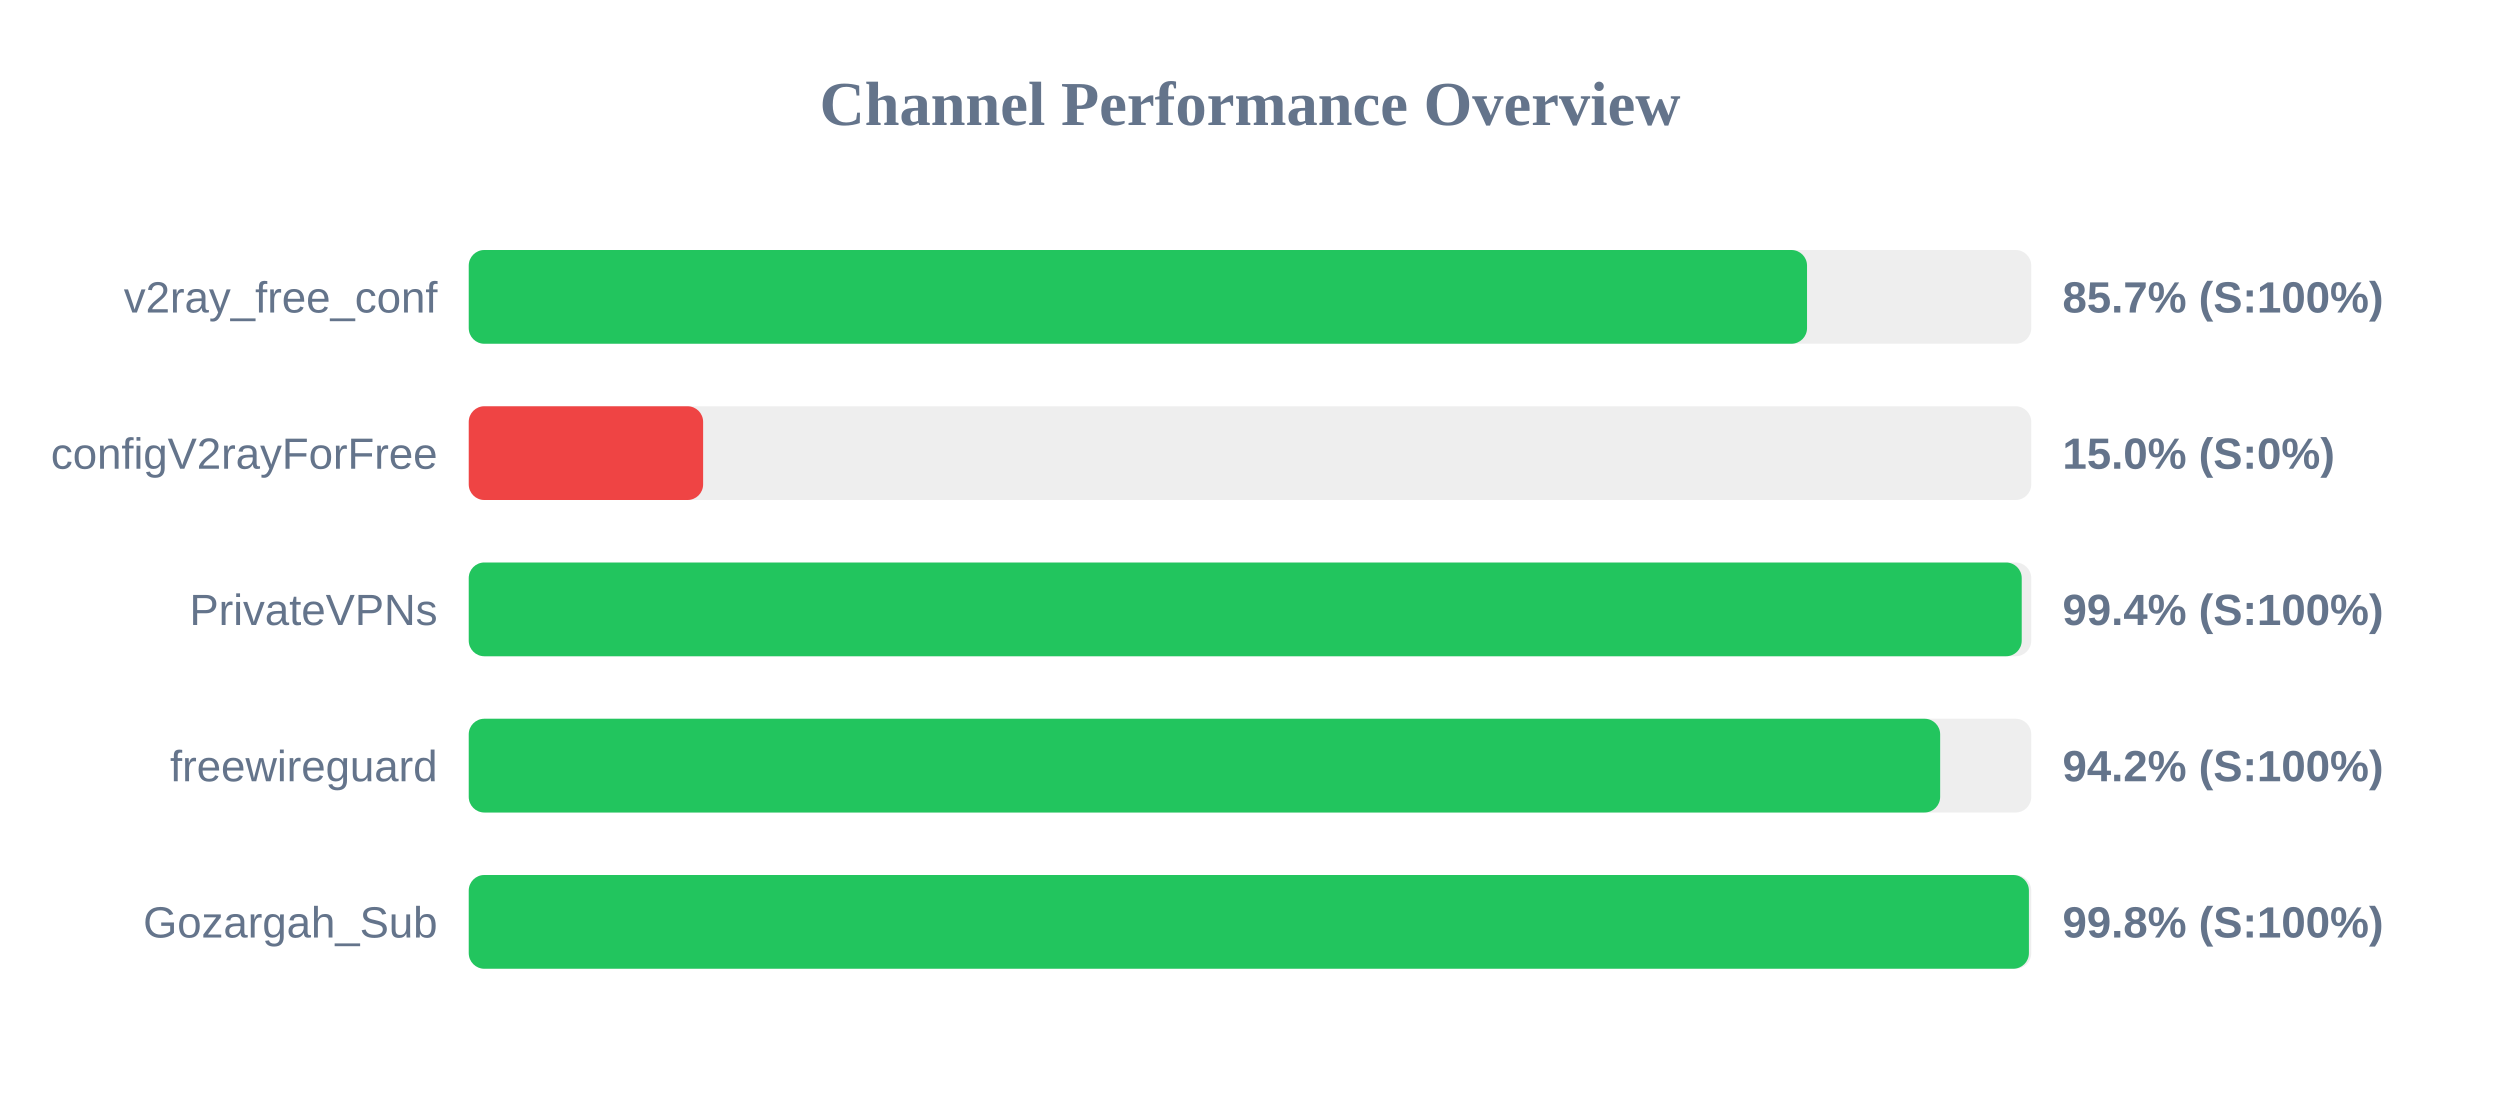
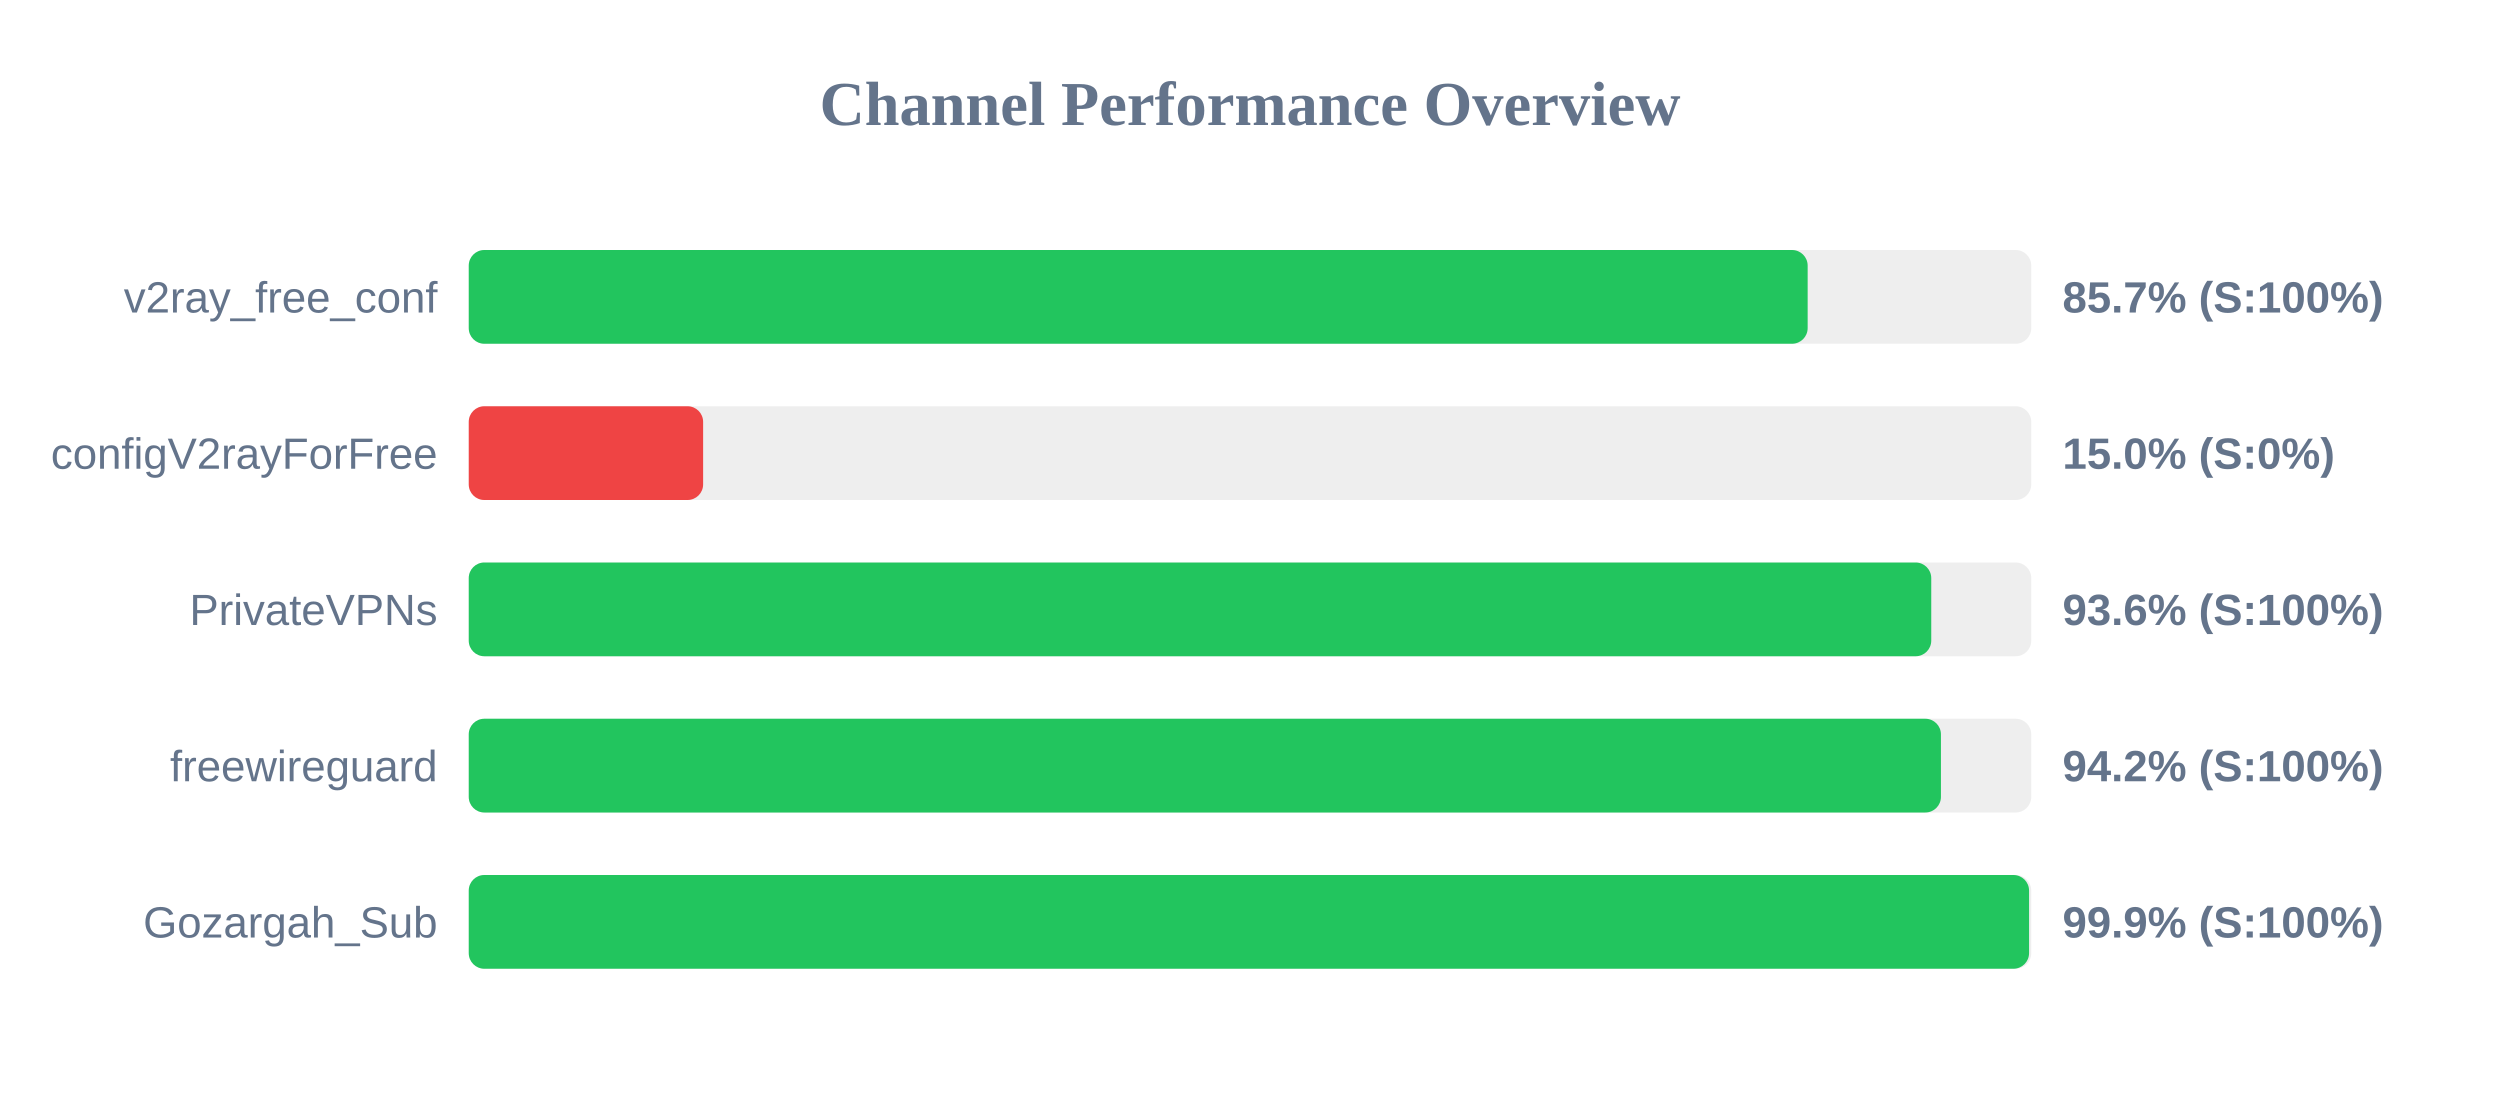
<svg xmlns="http://www.w3.org/2000/svg" width="800" height="350" version="1.1">
  <style>
        .row { font: 14px Arial; fill: #64748b; }
        .score { font: bold 14px Arial; fill: #64748b; }
    </style>
  <text x="400" y="40" text-anchor="middle" font-size="20px" font-weight="bold" fill="#64748b">Channel Performance Overview</text>
  <rect x="150" y="80" width="500" height="30" fill="#eee" rx="5" />
-   <rect x="150" y="80" width="428.25" height="30" fill="#22c55e" rx="5" />
+   <rect x="150" y="80" width="428.45" height="30" fill="#22c55e" rx="5" />
  <text x="140" y="100" text-anchor="end" class="row">v2ray_free_conf</text>
  <text x="660" y="100" text-anchor="start" class="score">85.7% (S:100%)</text>
  <rect x="150" y="130" width="500" height="30" fill="#eee" rx="5" />
  <rect x="150" y="130" width="75.0" height="30" fill="#ef4444" rx="5" />
  <text x="140" y="150" text-anchor="end" class="row">configV2rayForFree</text>
  <text x="660" y="150" text-anchor="start" class="score">15.0% (S:0%)</text>
  <rect x="150" y="180" width="500" height="30" fill="#eee" rx="5" />
-   <rect x="150" y="180" width="496.95" height="30" fill="#22c55e" rx="5" />
+   <rect x="150" y="180" width="468.0" height="30" fill="#22c55e" rx="5" />
  <text x="140" y="200" text-anchor="end" class="row">PrivateVPNs</text>
-   <text x="660" y="200" text-anchor="start" class="score">99.4% (S:100%)</text>
+   <text x="660" y="200" text-anchor="start" class="score">93.6% (S:100%)</text>
  <rect x="150" y="230" width="500" height="30" fill="#eee" rx="5" />
-   <rect x="150" y="230" width="470.85" height="30" fill="#22c55e" rx="5" />
+   <rect x="150" y="230" width="471.1" height="30" fill="#22c55e" rx="5" />
  <text x="140" y="250" text-anchor="end" class="row">freewireguard</text>
  <text x="660" y="250" text-anchor="start" class="score">94.2% (S:100%)</text>
  <rect x="150" y="280" width="500" height="30" fill="#eee" rx="5" />
-   <rect x="150" y="280" width="499.25" height="30" fill="#22c55e" rx="5" />
+   <rect x="150" y="280" width="499.3" height="30" fill="#22c55e" rx="5" />
  <text x="140" y="300" text-anchor="end" class="row">Gozargah_Sub</text>
-   <text x="660" y="300" text-anchor="start" class="score">99.8% (S:100%)</text>
+   <text x="660" y="300" text-anchor="start" class="score">99.9% (S:100%)</text>
</svg>
